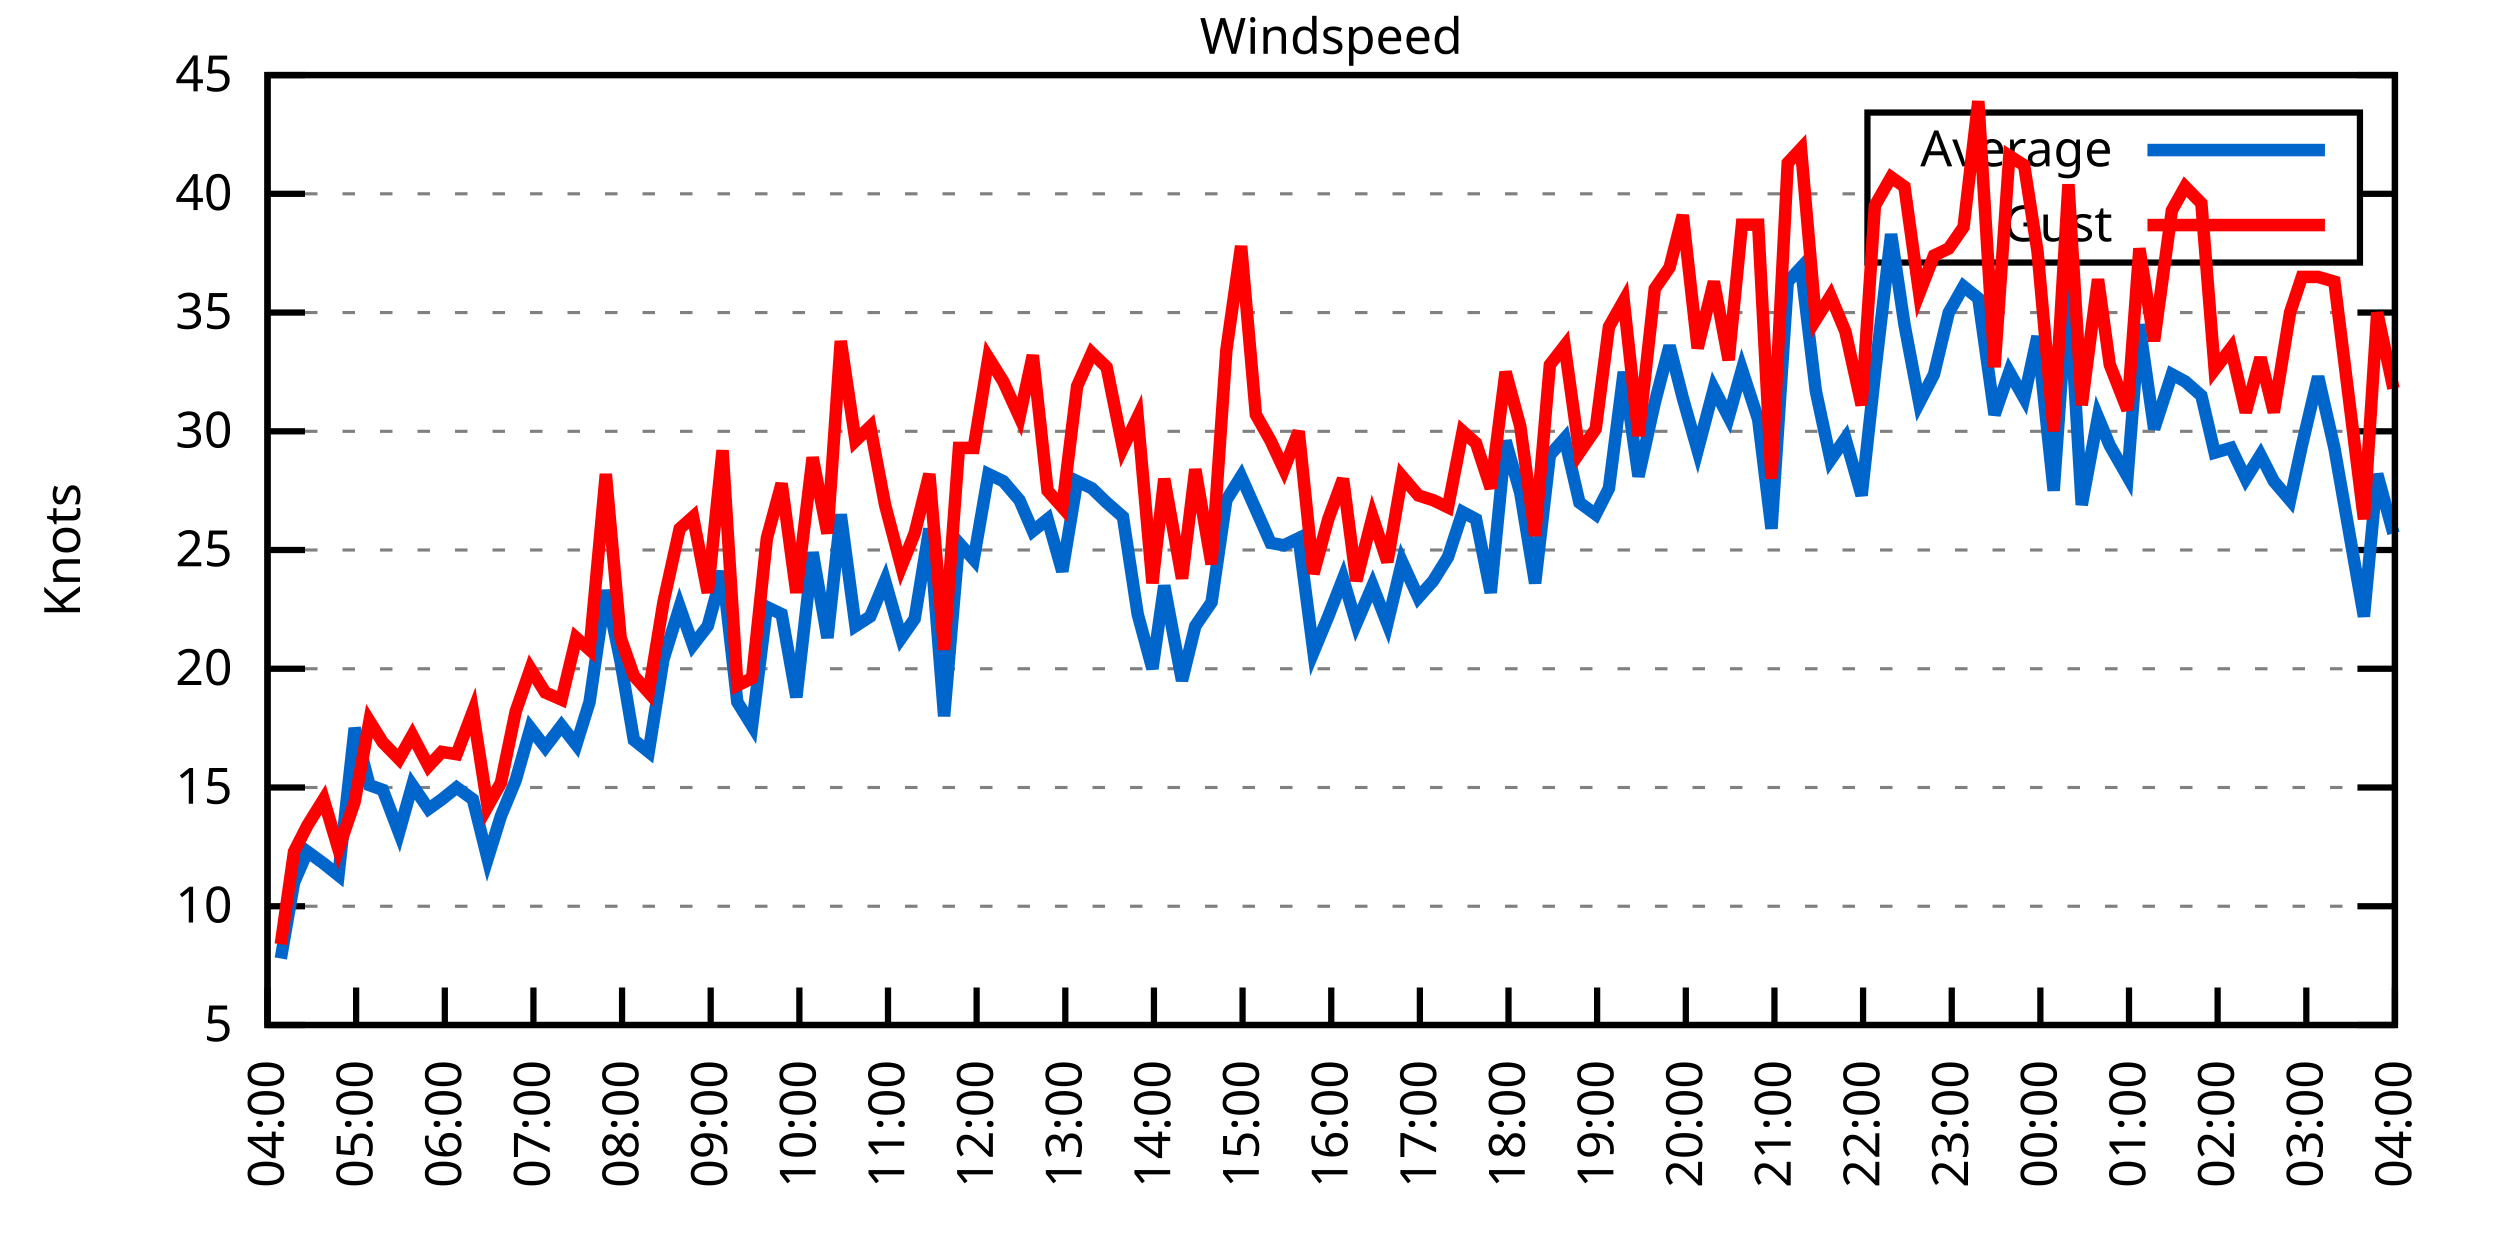
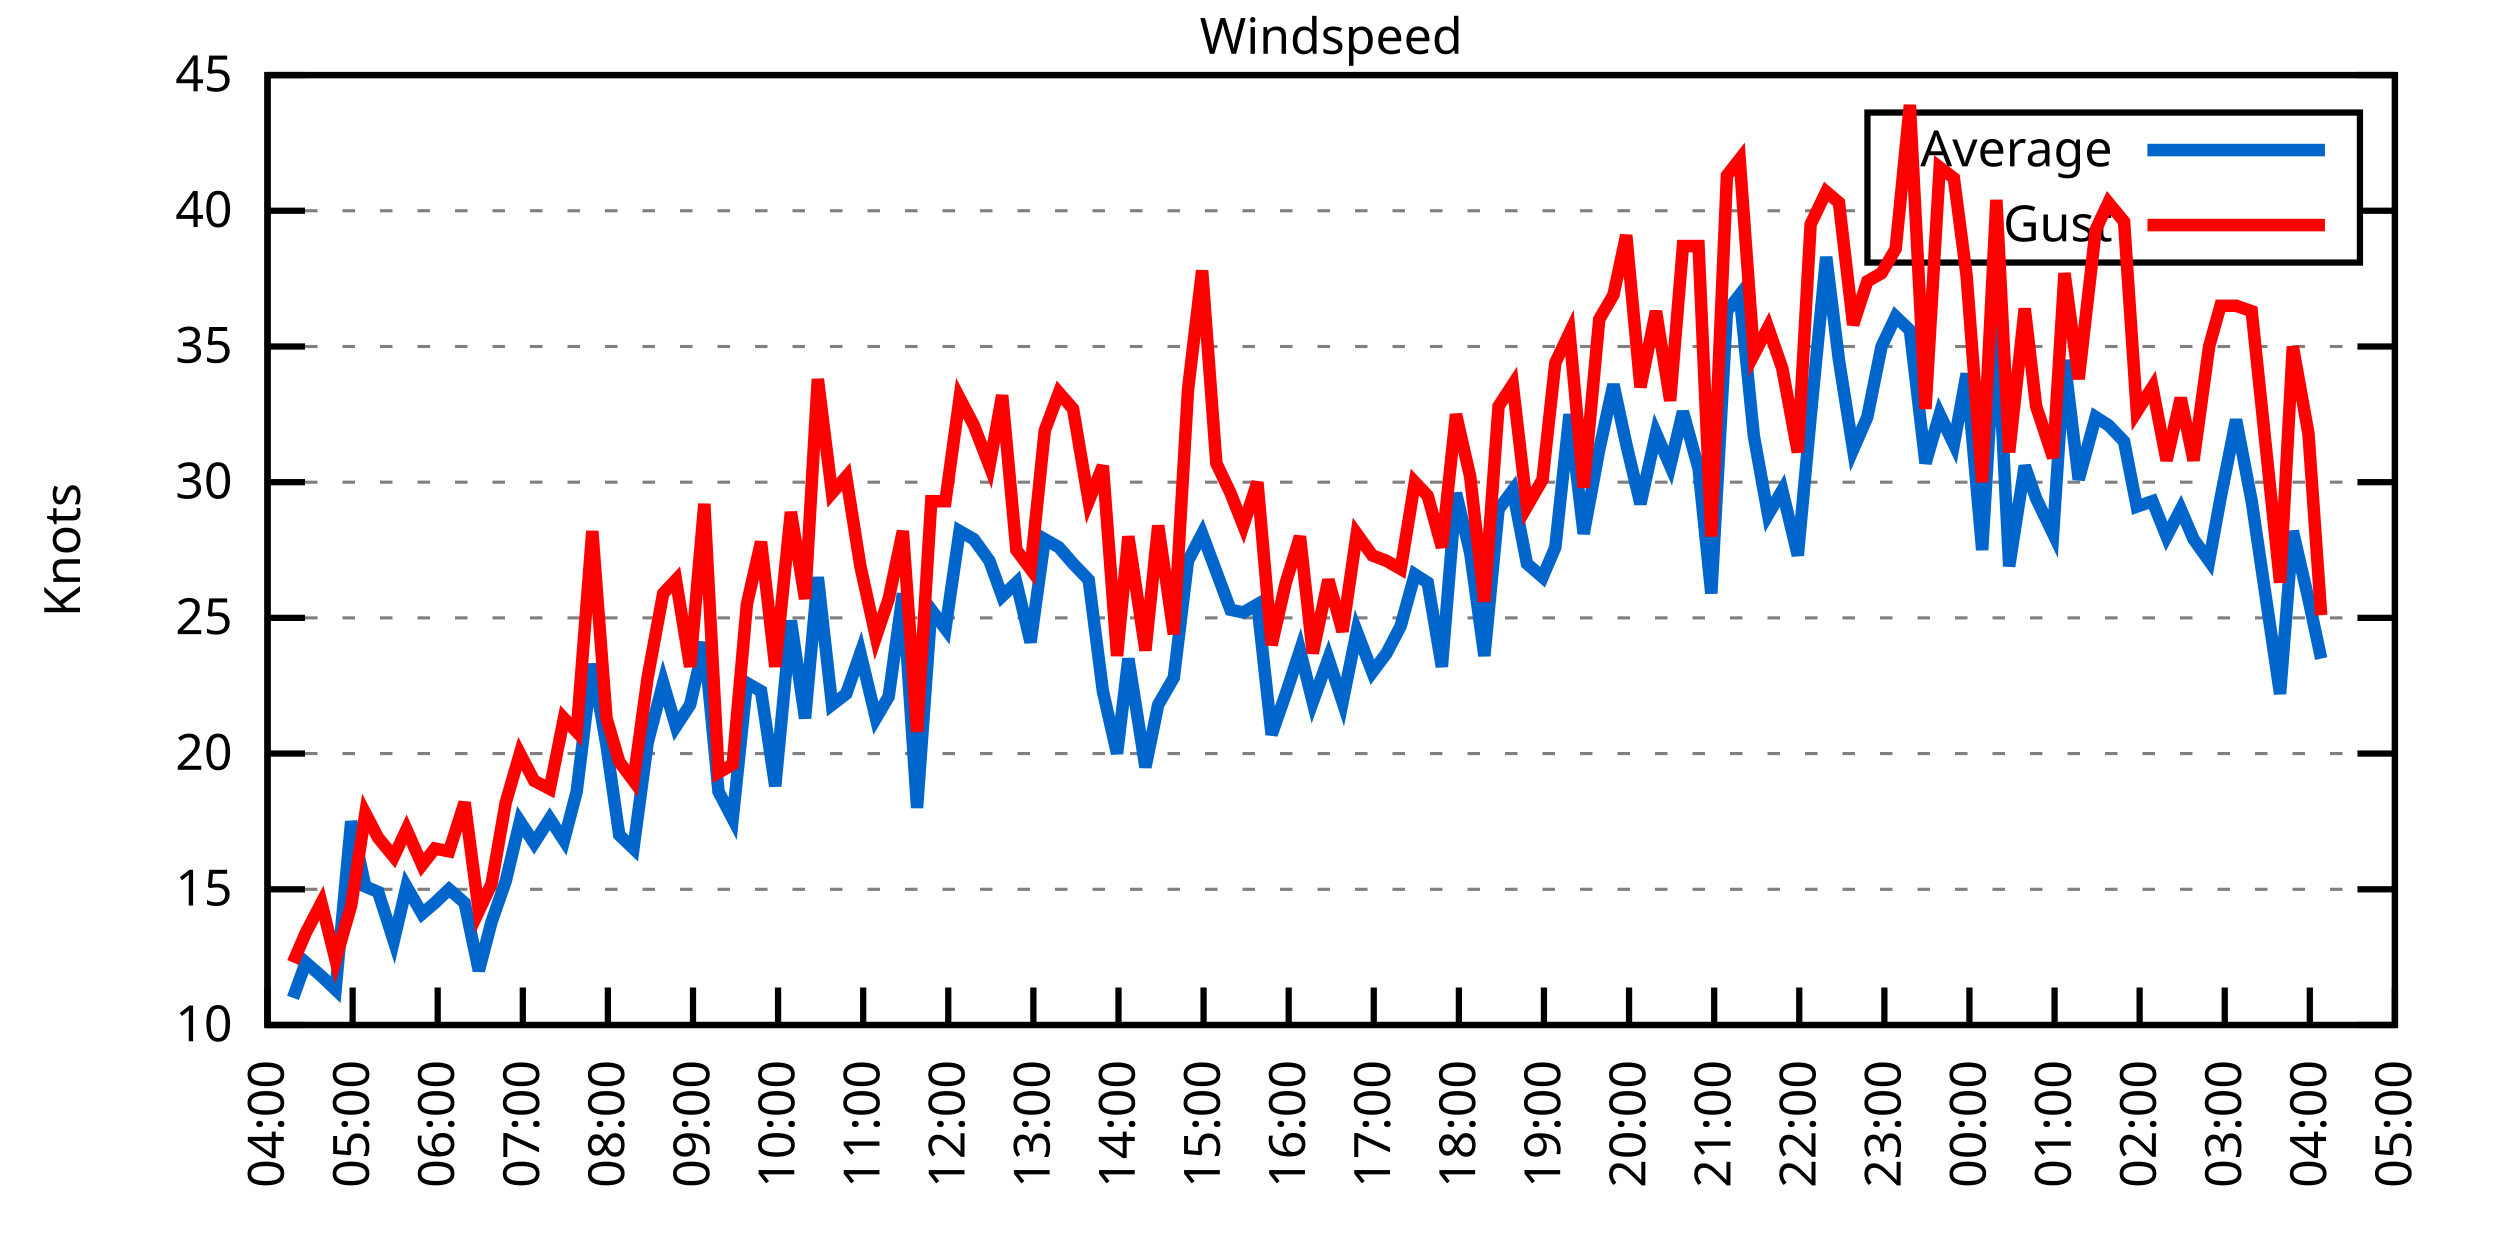
<svg xmlns="http://www.w3.org/2000/svg" xmlns:xlink="http://www.w3.org/1999/xlink" width="400" height="200" viewBox="0 0 400 200">
  <g id="gnuplot_canvas">
    <rect x="0" y="0" width="400" height="200" fill="none" />
    <defs>
      <circle id="gpDot" r="0.5" stroke-width="0.5" stroke="currentColor" />
      <path id="gpPt0" stroke-width="0.333" stroke="currentColor" d="M-1,0 h2 M0,-1 v2" />
      <path id="gpPt1" stroke-width="0.333" stroke="currentColor" d="M-1,-1 L1,1 M1,-1 L-1,1" />
      <path id="gpPt2" stroke-width="0.333" stroke="currentColor" d="M-1,0 L1,0 M0,-1 L0,1 M-1,-1 L1,1 M-1,1 L1,-1" />
      <rect id="gpPt3" stroke-width="0.333" stroke="currentColor" x="-1" y="-1" width="2" height="2" />
      <rect id="gpPt4" stroke-width="0.333" stroke="currentColor" fill="currentColor" x="-1" y="-1" width="2" height="2" />
      <circle id="gpPt5" stroke-width="0.333" stroke="currentColor" cx="0" cy="0" r="1" />
      <use xlink:href="#gpPt5" id="gpPt6" fill="currentColor" stroke="none" />
      <path id="gpPt7" stroke-width="0.333" stroke="currentColor" d="M0,-1.33 L-1.33,0.67 L1.33,0.67 z" />
      <use xlink:href="#gpPt7" id="gpPt8" fill="currentColor" stroke="none" />
      <use xlink:href="#gpPt7" id="gpPt9" stroke="currentColor" transform="rotate(180)" />
      <use xlink:href="#gpPt9" id="gpPt10" fill="currentColor" stroke="none" />
      <use xlink:href="#gpPt3" id="gpPt11" stroke="currentColor" transform="rotate(45)" />
      <use xlink:href="#gpPt11" id="gpPt12" fill="currentColor" stroke="none" />
      <path id="gpPt13" stroke-width="0.333" stroke="currentColor" d="M0,1.330 L1.265,0.411 L0.782,-1.067 L-0.782,-1.076 L-1.265,0.411 z" />
      <use xlink:href="#gpPt13" id="gpPt14" fill="currentColor" stroke="none" />
      <filter id="textbox" filterUnits="objectBoundingBox" x="0" y="0" height="1" width="1">
        <feFlood flood-color="white" flood-opacity="1" result="bgnd" />
        <feComposite in="SourceGraphic" in2="bgnd" operator="atop" />
      </filter>
      <filter id="greybox" filterUnits="objectBoundingBox" x="0" y="0" height="1" width="1">
        <feFlood flood-color="lightgrey" flood-opacity="1" result="grey" />
        <feComposite in="SourceGraphic" in2="grey" operator="atop" />
      </filter>
    </defs>
    <g fill="none" color="white" stroke="currentColor" stroke-width="1.00" stroke-linecap="butt" stroke-linejoin="miter">
</g>
    <g fill="none" color="black" stroke="currentColor" stroke-width="1.00" stroke-linecap="butt" stroke-linejoin="miter">
      <g stroke="none" shape-rendering="crispEdges">
        <polygon fill="rgb(255, 255, 255)" points="42.80,164.00 383.18,164.00 383.18,12.02 42.80,12.02 " />
      </g>
    </g>
    <g fill="none" color="black" stroke="currentColor" stroke-width="1.00" stroke-linecap="butt" stroke-linejoin="miter">
</g>
    <g fill="none" color="black" stroke="black" stroke-width="0.50" stroke-linecap="butt" stroke-linejoin="miter">
</g>
    <g fill="none" color="gray" stroke="currentColor" stroke-width="0.50" stroke-linecap="butt" stroke-linejoin="miter">
      <path stroke="gray" stroke-dasharray="2,4" class="gridline" d="M42.80,164.00 L383.19,164.00  " />
    </g>
    <g fill="none" color="gray" stroke="gray" stroke-width="1.00" stroke-linecap="butt" stroke-linejoin="miter">
</g>
    <g fill="none" color="black" stroke="currentColor" stroke-width="1.00" stroke-linecap="butt" stroke-linejoin="miter">
      <path stroke="black" d="M42.80,164.00 L48.80,164.00 M383.19,164.00 L377.19,164.00  " />
      <g transform="translate(37.20,166.60)" stroke="none" fill="black" font-family="Sans" font-size="8.00" text-anchor="end">
        <text>
-           <tspan font-family="Sans"> 5</tspan>
-         </text>
-       </g>
-     </g>
-     <g fill="none" color="black" stroke="currentColor" stroke-width="1.00" stroke-linecap="butt" stroke-linejoin="miter">
- </g>
-     <g fill="none" color="black" stroke="black" stroke-width="0.50" stroke-linecap="butt" stroke-linejoin="miter">
- </g>
-     <g fill="none" color="gray" stroke="currentColor" stroke-width="0.50" stroke-linecap="butt" stroke-linejoin="miter">
-       <path stroke="gray" stroke-dasharray="2,4" class="gridline" d="M42.80,145.00 L383.19,145.00  " />
-     </g>
-     <g fill="none" color="gray" stroke="gray" stroke-width="1.00" stroke-linecap="butt" stroke-linejoin="miter">
- </g>
-     <g fill="none" color="black" stroke="currentColor" stroke-width="1.00" stroke-linecap="butt" stroke-linejoin="miter">
-       <path stroke="black" d="M42.80,145.00 L48.80,145.00 M383.19,145.00 L377.19,145.00  " />
-       <g transform="translate(37.20,147.60)" stroke="none" fill="black" font-family="Sans" font-size="8.00" text-anchor="end">
-         <text>
          <tspan font-family="Sans"> 10</tspan>
        </text>
      </g>
    </g>
    <g fill="none" color="black" stroke="currentColor" stroke-width="1.00" stroke-linecap="butt" stroke-linejoin="miter">
</g>
    <g fill="none" color="black" stroke="black" stroke-width="0.50" stroke-linecap="butt" stroke-linejoin="miter">
</g>
    <g fill="none" color="gray" stroke="currentColor" stroke-width="0.50" stroke-linecap="butt" stroke-linejoin="miter">
-       <path stroke="gray" stroke-dasharray="2,4" class="gridline" d="M42.80,126.00 L383.19,126.00  " />
-     </g>
-     <g fill="none" color="gray" stroke="gray" stroke-width="1.00" stroke-linecap="butt" stroke-linejoin="miter">
- </g>
-     <g fill="none" color="black" stroke="currentColor" stroke-width="1.00" stroke-linecap="butt" stroke-linejoin="miter">
-       <path stroke="black" d="M42.80,126.00 L48.80,126.00 M383.19,126.00 L377.19,126.00  " />
-       <g transform="translate(37.20,128.60)" stroke="none" fill="black" font-family="Sans" font-size="8.00" text-anchor="end">
+       <path stroke="gray" stroke-dasharray="2,4" class="gridline" d="M42.80,142.29 L383.19,142.29  " />
+     </g>
+     <g fill="none" color="gray" stroke="gray" stroke-width="1.00" stroke-linecap="butt" stroke-linejoin="miter">
+ </g>
+     <g fill="none" color="black" stroke="currentColor" stroke-width="1.00" stroke-linecap="butt" stroke-linejoin="miter">
+       <path stroke="black" d="M42.80,142.29 L48.80,142.29 M383.19,142.29 L377.19,142.29  " />
+       <g transform="translate(37.20,144.89)" stroke="none" fill="black" font-family="Sans" font-size="8.00" text-anchor="end">
        <text>
          <tspan font-family="Sans"> 15</tspan>
        </text>
      </g>
    </g>
    <g fill="none" color="black" stroke="currentColor" stroke-width="1.00" stroke-linecap="butt" stroke-linejoin="miter">
</g>
    <g fill="none" color="black" stroke="black" stroke-width="0.50" stroke-linecap="butt" stroke-linejoin="miter">
</g>
    <g fill="none" color="gray" stroke="currentColor" stroke-width="0.50" stroke-linecap="butt" stroke-linejoin="miter">
-       <path stroke="gray" stroke-dasharray="2,4" class="gridline" d="M42.80,107.00 L383.19,107.00  " />
-     </g>
-     <g fill="none" color="gray" stroke="gray" stroke-width="1.00" stroke-linecap="butt" stroke-linejoin="miter">
- </g>
-     <g fill="none" color="black" stroke="currentColor" stroke-width="1.00" stroke-linecap="butt" stroke-linejoin="miter">
-       <path stroke="black" d="M42.80,107.00 L48.80,107.00 M383.19,107.00 L377.19,107.00  " />
-       <g transform="translate(37.20,109.60)" stroke="none" fill="black" font-family="Sans" font-size="8.00" text-anchor="end">
+       <path stroke="gray" stroke-dasharray="2,4" class="gridline" d="M42.80,120.57 L383.19,120.57  " />
+     </g>
+     <g fill="none" color="gray" stroke="gray" stroke-width="1.00" stroke-linecap="butt" stroke-linejoin="miter">
+ </g>
+     <g fill="none" color="black" stroke="currentColor" stroke-width="1.00" stroke-linecap="butt" stroke-linejoin="miter">
+       <path stroke="black" d="M42.80,120.57 L48.80,120.57 M383.19,120.57 L377.19,120.57  " />
+       <g transform="translate(37.20,123.17)" stroke="none" fill="black" font-family="Sans" font-size="8.00" text-anchor="end">
        <text>
          <tspan font-family="Sans"> 20</tspan>
        </text>
      </g>
    </g>
    <g fill="none" color="black" stroke="currentColor" stroke-width="1.00" stroke-linecap="butt" stroke-linejoin="miter">
</g>
    <g fill="none" color="black" stroke="black" stroke-width="0.50" stroke-linecap="butt" stroke-linejoin="miter">
</g>
    <g fill="none" color="gray" stroke="currentColor" stroke-width="0.50" stroke-linecap="butt" stroke-linejoin="miter">
-       <path stroke="gray" stroke-dasharray="2,4" class="gridline" d="M42.80,88.00 L383.19,88.00  " />
-     </g>
-     <g fill="none" color="gray" stroke="gray" stroke-width="1.00" stroke-linecap="butt" stroke-linejoin="miter">
- </g>
-     <g fill="none" color="black" stroke="currentColor" stroke-width="1.00" stroke-linecap="butt" stroke-linejoin="miter">
-       <path stroke="black" d="M42.80,88.00 L48.80,88.00 M383.19,88.00 L377.19,88.00  " />
-       <g transform="translate(37.20,90.60)" stroke="none" fill="black" font-family="Sans" font-size="8.00" text-anchor="end">
+       <path stroke="gray" stroke-dasharray="2,4" class="gridline" d="M42.80,98.86 L383.19,98.86  " />
+     </g>
+     <g fill="none" color="gray" stroke="gray" stroke-width="1.00" stroke-linecap="butt" stroke-linejoin="miter">
+ </g>
+     <g fill="none" color="black" stroke="currentColor" stroke-width="1.00" stroke-linecap="butt" stroke-linejoin="miter">
+       <path stroke="black" d="M42.80,98.86 L48.80,98.86 M383.19,98.86 L377.19,98.86  " />
+       <g transform="translate(37.20,101.46)" stroke="none" fill="black" font-family="Sans" font-size="8.00" text-anchor="end">
        <text>
          <tspan font-family="Sans"> 25</tspan>
        </text>
      </g>
    </g>
    <g fill="none" color="black" stroke="currentColor" stroke-width="1.00" stroke-linecap="butt" stroke-linejoin="miter">
</g>
    <g fill="none" color="black" stroke="black" stroke-width="0.50" stroke-linecap="butt" stroke-linejoin="miter">
</g>
    <g fill="none" color="gray" stroke="currentColor" stroke-width="0.50" stroke-linecap="butt" stroke-linejoin="miter">
-       <path stroke="gray" stroke-dasharray="2,4" class="gridline" d="M42.80,69.01 L383.19,69.01  " />
-     </g>
-     <g fill="none" color="gray" stroke="gray" stroke-width="1.00" stroke-linecap="butt" stroke-linejoin="miter">
- </g>
-     <g fill="none" color="black" stroke="currentColor" stroke-width="1.00" stroke-linecap="butt" stroke-linejoin="miter">
-       <path stroke="black" d="M42.80,69.01 L48.80,69.01 M383.19,69.01 L377.19,69.01  " />
-       <g transform="translate(37.20,71.61)" stroke="none" fill="black" font-family="Sans" font-size="8.00" text-anchor="end">
+       <path stroke="gray" stroke-dasharray="2,4" class="gridline" d="M42.80,77.15 L383.19,77.15  " />
+     </g>
+     <g fill="none" color="gray" stroke="gray" stroke-width="1.00" stroke-linecap="butt" stroke-linejoin="miter">
+ </g>
+     <g fill="none" color="black" stroke="currentColor" stroke-width="1.00" stroke-linecap="butt" stroke-linejoin="miter">
+       <path stroke="black" d="M42.80,77.15 L48.80,77.15 M383.19,77.15 L377.19,77.15  " />
+       <g transform="translate(37.20,79.75)" stroke="none" fill="black" font-family="Sans" font-size="8.00" text-anchor="end">
        <text>
          <tspan font-family="Sans"> 30</tspan>
        </text>
      </g>
    </g>
    <g fill="none" color="black" stroke="currentColor" stroke-width="1.00" stroke-linecap="butt" stroke-linejoin="miter">
</g>
    <g fill="none" color="black" stroke="black" stroke-width="0.50" stroke-linecap="butt" stroke-linejoin="miter">
</g>
    <g fill="none" color="gray" stroke="currentColor" stroke-width="0.50" stroke-linecap="butt" stroke-linejoin="miter">
-       <path stroke="gray" stroke-dasharray="2,4" class="gridline" d="M42.80,50.01 L383.19,50.01  " />
-     </g>
-     <g fill="none" color="gray" stroke="gray" stroke-width="1.00" stroke-linecap="butt" stroke-linejoin="miter">
- </g>
-     <g fill="none" color="black" stroke="currentColor" stroke-width="1.00" stroke-linecap="butt" stroke-linejoin="miter">
-       <path stroke="black" d="M42.80,50.01 L48.80,50.01 M383.19,50.01 L377.19,50.01  " />
-       <g transform="translate(37.20,52.61)" stroke="none" fill="black" font-family="Sans" font-size="8.00" text-anchor="end">
+       <path stroke="gray" stroke-dasharray="2,4" class="gridline" d="M42.80,55.44 L383.19,55.44  " />
+     </g>
+     <g fill="none" color="gray" stroke="gray" stroke-width="1.00" stroke-linecap="butt" stroke-linejoin="miter">
+ </g>
+     <g fill="none" color="black" stroke="currentColor" stroke-width="1.00" stroke-linecap="butt" stroke-linejoin="miter">
+       <path stroke="black" d="M42.80,55.44 L48.80,55.44 M383.19,55.44 L377.19,55.44  " />
+       <g transform="translate(37.20,58.04)" stroke="none" fill="black" font-family="Sans" font-size="8.00" text-anchor="end">
        <text>
          <tspan font-family="Sans"> 35</tspan>
        </text>
      </g>
    </g>
    <g fill="none" color="black" stroke="currentColor" stroke-width="1.00" stroke-linecap="butt" stroke-linejoin="miter">
</g>
    <g fill="none" color="black" stroke="black" stroke-width="0.50" stroke-linecap="butt" stroke-linejoin="miter">
</g>
    <g fill="none" color="gray" stroke="currentColor" stroke-width="0.50" stroke-linecap="butt" stroke-linejoin="miter">
-       <path stroke="gray" stroke-dasharray="2,4" class="gridline" d="M42.80,31.01 L298.79,31.01 M377.59,31.01 L383.19,31.01  " />
-     </g>
-     <g fill="none" color="gray" stroke="gray" stroke-width="1.00" stroke-linecap="butt" stroke-linejoin="miter">
- </g>
-     <g fill="none" color="black" stroke="currentColor" stroke-width="1.00" stroke-linecap="butt" stroke-linejoin="miter">
-       <path stroke="black" d="M42.80,31.01 L48.80,31.01 M383.19,31.01 L377.19,31.01  " />
-       <g transform="translate(37.20,33.61)" stroke="none" fill="black" font-family="Sans" font-size="8.00" text-anchor="end">
+       <path stroke="gray" stroke-dasharray="2,4" class="gridline" d="M42.80,33.72 L298.79,33.72 M377.59,33.72 L383.19,33.72  " />
+     </g>
+     <g fill="none" color="gray" stroke="gray" stroke-width="1.00" stroke-linecap="butt" stroke-linejoin="miter">
+ </g>
+     <g fill="none" color="black" stroke="currentColor" stroke-width="1.00" stroke-linecap="butt" stroke-linejoin="miter">
+       <path stroke="black" d="M42.80,33.72 L48.80,33.72 M383.19,33.72 L377.19,33.72  " />
+       <g transform="translate(37.20,36.32)" stroke="none" fill="black" font-family="Sans" font-size="8.00" text-anchor="end">
        <text>
          <tspan font-family="Sans"> 40</tspan>
        </text>
      </g>
    </g>
    <g fill="none" color="black" stroke="currentColor" stroke-width="1.00" stroke-linecap="butt" stroke-linejoin="miter">
</g>
    <g fill="none" color="black" stroke="black" stroke-width="0.50" stroke-linecap="butt" stroke-linejoin="miter">
</g>
    <g fill="none" color="gray" stroke="currentColor" stroke-width="0.50" stroke-linecap="butt" stroke-linejoin="miter">
      <path stroke="gray" stroke-dasharray="2,4" class="gridline" d="M42.80,12.01 L383.19,12.01  " />
    </g>
    <g fill="none" color="gray" stroke="gray" stroke-width="1.00" stroke-linecap="butt" stroke-linejoin="miter">
</g>
    <g fill="none" color="black" stroke="currentColor" stroke-width="1.00" stroke-linecap="butt" stroke-linejoin="miter">
      <path stroke="black" d="M42.80,12.01 L48.80,12.01 M383.19,12.01 L377.19,12.01  " />
      <g transform="translate(37.20,14.61)" stroke="none" fill="black" font-family="Sans" font-size="8.00" text-anchor="end">
        <text>
          <tspan font-family="Sans"> 45</tspan>
        </text>
      </g>
    </g>
    <g fill="none" color="black" stroke="currentColor" stroke-width="1.00" stroke-linecap="butt" stroke-linejoin="miter">
      <path stroke="black" d="M42.80,164.00 L42.80,158.00  " />
      <g transform="translate(45.40,169.60) rotate(270.00)" stroke="none" fill="black" font-family="Sans" font-size="8.00" text-anchor="end">
        <text>
          <tspan font-family="Sans">04:00</tspan>
        </text>
      </g>
    </g>
    <g fill="none" color="black" stroke="currentColor" stroke-width="1.00" stroke-linecap="butt" stroke-linejoin="miter">
-       <path stroke="black" d="M56.98,164.00 L56.98,158.00  " />
-       <g transform="translate(59.58,169.60) rotate(270.00)" stroke="none" fill="black" font-family="Sans" font-size="8.00" text-anchor="end">
+       <path stroke="black" d="M56.42,164.00 L56.42,158.00  " />
+       <g transform="translate(59.02,169.60) rotate(270.00)" stroke="none" fill="black" font-family="Sans" font-size="8.00" text-anchor="end">
        <text>
          <tspan font-family="Sans">05:00</tspan>
        </text>
      </g>
    </g>
    <g fill="none" color="black" stroke="currentColor" stroke-width="1.00" stroke-linecap="butt" stroke-linejoin="miter">
-       <path stroke="black" d="M71.17,164.00 L71.17,158.00  " />
-       <g transform="translate(73.77,169.60) rotate(270.00)" stroke="none" fill="black" font-family="Sans" font-size="8.00" text-anchor="end">
+       <path stroke="black" d="M70.03,164.00 L70.03,158.00  " />
+       <g transform="translate(72.63,169.60) rotate(270.00)" stroke="none" fill="black" font-family="Sans" font-size="8.00" text-anchor="end">
        <text>
          <tspan font-family="Sans">06:00</tspan>
        </text>
      </g>
    </g>
    <g fill="none" color="black" stroke="currentColor" stroke-width="1.00" stroke-linecap="butt" stroke-linejoin="miter">
-       <path stroke="black" d="M85.35,164.00 L85.35,158.00  " />
-       <g transform="translate(87.95,169.60) rotate(270.00)" stroke="none" fill="black" font-family="Sans" font-size="8.00" text-anchor="end">
+       <path stroke="black" d="M83.65,164.00 L83.65,158.00  " />
+       <g transform="translate(86.25,169.60) rotate(270.00)" stroke="none" fill="black" font-family="Sans" font-size="8.00" text-anchor="end">
        <text>
          <tspan font-family="Sans">07:00</tspan>
        </text>
      </g>
    </g>
    <g fill="none" color="black" stroke="currentColor" stroke-width="1.00" stroke-linecap="butt" stroke-linejoin="miter">
-       <path stroke="black" d="M99.53,164.00 L99.53,158.00  " />
-       <g transform="translate(102.13,169.60) rotate(270.00)" stroke="none" fill="black" font-family="Sans" font-size="8.00" text-anchor="end">
+       <path stroke="black" d="M97.26,164.00 L97.26,158.00  " />
+       <g transform="translate(99.86,169.60) rotate(270.00)" stroke="none" fill="black" font-family="Sans" font-size="8.00" text-anchor="end">
        <text>
          <tspan font-family="Sans">08:00</tspan>
        </text>
      </g>
    </g>
    <g fill="none" color="black" stroke="currentColor" stroke-width="1.00" stroke-linecap="butt" stroke-linejoin="miter">
-       <path stroke="black" d="M113.71,164.00 L113.71,158.00  " />
-       <g transform="translate(116.31,169.60) rotate(270.00)" stroke="none" fill="black" font-family="Sans" font-size="8.00" text-anchor="end">
+       <path stroke="black" d="M110.88,164.00 L110.88,158.00  " />
+       <g transform="translate(113.48,169.60) rotate(270.00)" stroke="none" fill="black" font-family="Sans" font-size="8.00" text-anchor="end">
        <text>
          <tspan font-family="Sans">09:00</tspan>
        </text>
      </g>
    </g>
    <g fill="none" color="black" stroke="currentColor" stroke-width="1.00" stroke-linecap="butt" stroke-linejoin="miter">
-       <path stroke="black" d="M127.90,164.00 L127.90,158.00  " />
-       <g transform="translate(130.50,169.60) rotate(270.00)" stroke="none" fill="black" font-family="Sans" font-size="8.00" text-anchor="end">
+       <path stroke="black" d="M124.49,164.00 L124.49,158.00  " />
+       <g transform="translate(127.09,169.60) rotate(270.00)" stroke="none" fill="black" font-family="Sans" font-size="8.00" text-anchor="end">
        <text>
          <tspan font-family="Sans">10:00</tspan>
        </text>
      </g>
    </g>
    <g fill="none" color="black" stroke="currentColor" stroke-width="1.00" stroke-linecap="butt" stroke-linejoin="miter">
-       <path stroke="black" d="M142.08,164.00 L142.08,158.00  " />
-       <g transform="translate(144.68,169.60) rotate(270.00)" stroke="none" fill="black" font-family="Sans" font-size="8.00" text-anchor="end">
+       <path stroke="black" d="M138.11,164.00 L138.11,158.00  " />
+       <g transform="translate(140.71,169.60) rotate(270.00)" stroke="none" fill="black" font-family="Sans" font-size="8.00" text-anchor="end">
        <text>
          <tspan font-family="Sans">11:00</tspan>
        </text>
      </g>
    </g>
    <g fill="none" color="black" stroke="currentColor" stroke-width="1.00" stroke-linecap="butt" stroke-linejoin="miter">
-       <path stroke="black" d="M156.26,164.00 L156.26,158.00  " />
-       <g transform="translate(158.86,169.60) rotate(270.00)" stroke="none" fill="black" font-family="Sans" font-size="8.00" text-anchor="end">
+       <path stroke="black" d="M151.72,164.00 L151.72,158.00  " />
+       <g transform="translate(154.32,169.60) rotate(270.00)" stroke="none" fill="black" font-family="Sans" font-size="8.00" text-anchor="end">
        <text>
          <tspan font-family="Sans">12:00</tspan>
        </text>
      </g>
    </g>
    <g fill="none" color="black" stroke="currentColor" stroke-width="1.00" stroke-linecap="butt" stroke-linejoin="miter">
-       <path stroke="black" d="M170.45,164.00 L170.45,158.00  " />
-       <g transform="translate(173.05,169.60) rotate(270.00)" stroke="none" fill="black" font-family="Sans" font-size="8.00" text-anchor="end">
+       <path stroke="black" d="M165.34,164.00 L165.34,158.00  " />
+       <g transform="translate(167.94,169.60) rotate(270.00)" stroke="none" fill="black" font-family="Sans" font-size="8.00" text-anchor="end">
        <text>
          <tspan font-family="Sans">13:00</tspan>
        </text>
      </g>
    </g>
    <g fill="none" color="black" stroke="currentColor" stroke-width="1.00" stroke-linecap="butt" stroke-linejoin="miter">
-       <path stroke="black" d="M184.63,164.00 L184.63,158.00  " />
-       <g transform="translate(187.23,169.60) rotate(270.00)" stroke="none" fill="black" font-family="Sans" font-size="8.00" text-anchor="end">
+       <path stroke="black" d="M178.96,164.00 L178.96,158.00  " />
+       <g transform="translate(181.56,169.60) rotate(270.00)" stroke="none" fill="black" font-family="Sans" font-size="8.00" text-anchor="end">
        <text>
          <tspan font-family="Sans">14:00</tspan>
        </text>
      </g>
    </g>
    <g fill="none" color="black" stroke="currentColor" stroke-width="1.00" stroke-linecap="butt" stroke-linejoin="miter">
-       <path stroke="black" d="M198.81,164.00 L198.81,158.00  " />
-       <g transform="translate(201.41,169.60) rotate(270.00)" stroke="none" fill="black" font-family="Sans" font-size="8.00" text-anchor="end">
+       <path stroke="black" d="M192.57,164.00 L192.57,158.00  " />
+       <g transform="translate(195.17,169.60) rotate(270.00)" stroke="none" fill="black" font-family="Sans" font-size="8.00" text-anchor="end">
        <text>
          <tspan font-family="Sans">15:00</tspan>
        </text>
      </g>
    </g>
    <g fill="none" color="black" stroke="currentColor" stroke-width="1.00" stroke-linecap="butt" stroke-linejoin="miter">
-       <path stroke="black" d="M213.00,164.00 L213.00,158.00  " />
-       <g transform="translate(215.60,169.60) rotate(270.00)" stroke="none" fill="black" font-family="Sans" font-size="8.00" text-anchor="end">
+       <path stroke="black" d="M206.19,164.00 L206.19,158.00  " />
+       <g transform="translate(208.79,169.60) rotate(270.00)" stroke="none" fill="black" font-family="Sans" font-size="8.00" text-anchor="end">
        <text>
          <tspan font-family="Sans">16:00</tspan>
        </text>
      </g>
    </g>
    <g fill="none" color="black" stroke="currentColor" stroke-width="1.00" stroke-linecap="butt" stroke-linejoin="miter">
-       <path stroke="black" d="M227.18,164.00 L227.18,158.00  " />
-       <g transform="translate(229.78,169.60) rotate(270.00)" stroke="none" fill="black" font-family="Sans" font-size="8.00" text-anchor="end">
+       <path stroke="black" d="M219.80,164.00 L219.80,158.00  " />
+       <g transform="translate(222.40,169.60) rotate(270.00)" stroke="none" fill="black" font-family="Sans" font-size="8.00" text-anchor="end">
        <text>
          <tspan font-family="Sans">17:00</tspan>
        </text>
      </g>
    </g>
    <g fill="none" color="black" stroke="currentColor" stroke-width="1.00" stroke-linecap="butt" stroke-linejoin="miter">
-       <path stroke="black" d="M241.36,164.00 L241.36,158.00  " />
-       <g transform="translate(243.96,169.60) rotate(270.00)" stroke="none" fill="black" font-family="Sans" font-size="8.00" text-anchor="end">
+       <path stroke="black" d="M233.42,164.00 L233.42,158.00  " />
+       <g transform="translate(236.02,169.60) rotate(270.00)" stroke="none" fill="black" font-family="Sans" font-size="8.00" text-anchor="end">
        <text>
          <tspan font-family="Sans">18:00</tspan>
        </text>
      </g>
    </g>
    <g fill="none" color="black" stroke="currentColor" stroke-width="1.00" stroke-linecap="butt" stroke-linejoin="miter">
-       <path stroke="black" d="M255.54,164.00 L255.54,158.00  " />
-       <g transform="translate(258.14,169.60) rotate(270.00)" stroke="none" fill="black" font-family="Sans" font-size="8.00" text-anchor="end">
+       <path stroke="black" d="M247.03,164.00 L247.03,158.00  " />
+       <g transform="translate(249.63,169.60) rotate(270.00)" stroke="none" fill="black" font-family="Sans" font-size="8.00" text-anchor="end">
        <text>
          <tspan font-family="Sans">19:00</tspan>
        </text>
      </g>
    </g>
    <g fill="none" color="black" stroke="currentColor" stroke-width="1.00" stroke-linecap="butt" stroke-linejoin="miter">
-       <path stroke="black" d="M269.73,164.00 L269.73,158.00  " />
-       <g transform="translate(272.33,169.60) rotate(270.00)" stroke="none" fill="black" font-family="Sans" font-size="8.00" text-anchor="end">
+       <path stroke="black" d="M260.65,164.00 L260.65,158.00  " />
+       <g transform="translate(263.25,169.60) rotate(270.00)" stroke="none" fill="black" font-family="Sans" font-size="8.00" text-anchor="end">
        <text>
          <tspan font-family="Sans">20:00</tspan>
        </text>
      </g>
    </g>
    <g fill="none" color="black" stroke="currentColor" stroke-width="1.00" stroke-linecap="butt" stroke-linejoin="miter">
-       <path stroke="black" d="M283.91,164.00 L283.91,158.00  " />
-       <g transform="translate(286.51,169.60) rotate(270.00)" stroke="none" fill="black" font-family="Sans" font-size="8.00" text-anchor="end">
+       <path stroke="black" d="M274.27,164.00 L274.27,158.00  " />
+       <g transform="translate(276.87,169.60) rotate(270.00)" stroke="none" fill="black" font-family="Sans" font-size="8.00" text-anchor="end">
        <text>
          <tspan font-family="Sans">21:00</tspan>
        </text>
      </g>
    </g>
    <g fill="none" color="black" stroke="currentColor" stroke-width="1.00" stroke-linecap="butt" stroke-linejoin="miter">
-       <path stroke="black" d="M298.09,164.00 L298.09,158.00  " />
-       <g transform="translate(300.69,169.60) rotate(270.00)" stroke="none" fill="black" font-family="Sans" font-size="8.00" text-anchor="end">
+       <path stroke="black" d="M287.88,164.00 L287.88,158.00  " />
+       <g transform="translate(290.48,169.60) rotate(270.00)" stroke="none" fill="black" font-family="Sans" font-size="8.00" text-anchor="end">
        <text>
          <tspan font-family="Sans">22:00</tspan>
        </text>
      </g>
    </g>
    <g fill="none" color="black" stroke="currentColor" stroke-width="1.00" stroke-linecap="butt" stroke-linejoin="miter">
-       <path stroke="black" d="M312.28,164.00 L312.28,158.00  " />
-       <g transform="translate(314.88,169.60) rotate(270.00)" stroke="none" fill="black" font-family="Sans" font-size="8.00" text-anchor="end">
+       <path stroke="black" d="M301.50,164.00 L301.50,158.00  " />
+       <g transform="translate(304.10,169.60) rotate(270.00)" stroke="none" fill="black" font-family="Sans" font-size="8.00" text-anchor="end">
        <text>
          <tspan font-family="Sans">23:00</tspan>
        </text>
      </g>
    </g>
    <g fill="none" color="black" stroke="currentColor" stroke-width="1.00" stroke-linecap="butt" stroke-linejoin="miter">
-       <path stroke="black" d="M326.46,164.00 L326.46,158.00  " />
-       <g transform="translate(329.06,169.60) rotate(270.00)" stroke="none" fill="black" font-family="Sans" font-size="8.00" text-anchor="end">
+       <path stroke="black" d="M315.11,164.00 L315.11,158.00  " />
+       <g transform="translate(317.71,169.60) rotate(270.00)" stroke="none" fill="black" font-family="Sans" font-size="8.00" text-anchor="end">
        <text>
          <tspan font-family="Sans">00:00</tspan>
        </text>
      </g>
    </g>
    <g fill="none" color="black" stroke="currentColor" stroke-width="1.00" stroke-linecap="butt" stroke-linejoin="miter">
-       <path stroke="black" d="M340.64,164.00 L340.64,158.00  " />
-       <g transform="translate(343.24,169.60) rotate(270.00)" stroke="none" fill="black" font-family="Sans" font-size="8.00" text-anchor="end">
+       <path stroke="black" d="M328.73,164.00 L328.73,158.00  " />
+       <g transform="translate(331.33,169.60) rotate(270.00)" stroke="none" fill="black" font-family="Sans" font-size="8.00" text-anchor="end">
        <text>
          <tspan font-family="Sans">01:00</tspan>
        </text>
      </g>
    </g>
    <g fill="none" color="black" stroke="currentColor" stroke-width="1.00" stroke-linecap="butt" stroke-linejoin="miter">
-       <path stroke="black" d="M354.82,164.00 L354.82,158.00  " />
-       <g transform="translate(357.42,169.60) rotate(270.00)" stroke="none" fill="black" font-family="Sans" font-size="8.00" text-anchor="end">
+       <path stroke="black" d="M342.34,164.00 L342.34,158.00  " />
+       <g transform="translate(344.94,169.60) rotate(270.00)" stroke="none" fill="black" font-family="Sans" font-size="8.00" text-anchor="end">
        <text>
          <tspan font-family="Sans">02:00</tspan>
        </text>
      </g>
    </g>
    <g fill="none" color="black" stroke="currentColor" stroke-width="1.00" stroke-linecap="butt" stroke-linejoin="miter">
-       <path stroke="black" d="M369.01,164.00 L369.01,158.00  " />
-       <g transform="translate(371.61,169.60) rotate(270.00)" stroke="none" fill="black" font-family="Sans" font-size="8.00" text-anchor="end">
+       <path stroke="black" d="M355.96,164.00 L355.96,158.00  " />
+       <g transform="translate(358.56,169.60) rotate(270.00)" stroke="none" fill="black" font-family="Sans" font-size="8.00" text-anchor="end">
        <text>
          <tspan font-family="Sans">03:00</tspan>
+         </text>
+       </g>
+     </g>
+     <g fill="none" color="black" stroke="currentColor" stroke-width="1.00" stroke-linecap="butt" stroke-linejoin="miter">
+       <path stroke="black" d="M369.57,164.00 L369.57,158.00  " />
+       <g transform="translate(372.17,169.60) rotate(270.00)" stroke="none" fill="black" font-family="Sans" font-size="8.00" text-anchor="end">
+         <text>
+           <tspan font-family="Sans">04:00</tspan>
        </text>
      </g>
    </g>
    <g fill="none" color="black" stroke="currentColor" stroke-width="1.00" stroke-linecap="butt" stroke-linejoin="miter">
      <path stroke="black" d="M383.19,164.00 L383.19,158.00  " />
      <g transform="translate(385.79,169.60) rotate(270.00)" stroke="none" fill="black" font-family="Sans" font-size="8.00" text-anchor="end">
        <text>
-           <tspan font-family="Sans">04:00</tspan>
+           <tspan font-family="Sans">05:00</tspan>
        </text>
      </g>
    </g>
    <g fill="none" color="black" stroke="currentColor" stroke-width="1.00" stroke-linecap="butt" stroke-linejoin="miter">
</g>
    <g fill="none" color="black" stroke="currentColor" stroke-width="1.00" stroke-linecap="butt" stroke-linejoin="miter">
      <path stroke="black" d="M42.80,12.01 L42.80,164.00 L383.19,164.00 L383.19,12.01 L42.80,12.01 Z  " />
    </g>
    <g fill="none" color="black" stroke="currentColor" stroke-width="1.00" stroke-linecap="butt" stroke-linejoin="miter">
</g>
    <g fill="none" color="black" stroke="currentColor" stroke-width="1.00" stroke-linecap="butt" stroke-linejoin="miter">
      <path stroke="black" d="M298.79,42.01 L298.79,18.01 L377.59,18.01 L377.59,42.01 L298.79,42.01 Z  " />
    </g>
    <g id="Windspeed_plot_1">
      <g fill="none" color="white" stroke="black" stroke-width="2.00" stroke-linecap="butt" stroke-linejoin="miter">
</g>
      <g fill="none" color="black" stroke="currentColor" stroke-width="2.00" stroke-linecap="butt" stroke-linejoin="miter">
        <g transform="translate(337.99,26.61)" stroke="none" fill="black" font-family="Sans" font-size="8.00" text-anchor="end">
          <text>
            <tspan font-family="Sans">Average</tspan>
          </text>
        </g>
      </g>
      <g fill="none" color="black" stroke="currentColor" stroke-width="2.00" stroke-linecap="butt" stroke-linejoin="miter">
-         <path stroke="rgb(  0, 102, 204)" d="M343.59,24.01 L371.99,24.01 M44.93,153.36 L47.05,141.20 L49.18,136.26 L51.78,138.16 L54.15,140.06 L56.75,116.50   L59.11,125.62 L61.24,126.38 L63.84,133.22 L65.97,125.62 L68.57,129.42 L70.69,127.90 L73.06,126.00 L75.66,127.90   L78.02,137.40 L80.15,130.56 L82.51,124.86 L84.88,116.50 L87.24,119.54 L89.84,116.12 L92.20,119.16 L94.33,112.32   L96.93,94.46 L99.30,105.86 L101.42,118.40 L103.79,120.30 L106.15,105.48 L108.75,97.12 L110.88,103.20 L113.24,100.16   L115.61,91.42 L117.97,112.32 L120.33,116.12 L122.70,97.12 L125.06,98.26 L127.42,111.56 L130.02,88.38 L132.39,102.06   L134.52,82.31 L136.88,100.16 L139.24,98.64 L141.61,92.94 L144.21,102.06 L146.34,99.02 L148.70,84.59 L151.06,114.60   L153.43,86.87 L155.79,89.52 L158.15,75.85 L160.52,76.99 L163.12,80.03 L165.25,84.97 L167.61,83.07 L169.97,91.42   L172.34,76.99 L174.70,78.13 L177.06,80.41 L179.67,82.69 L182.03,98.26 L184.39,107.00 L186.28,93.70 L189.12,108.90   L191.25,100.16 L193.85,96.36 L196.21,80.03 L198.58,76.23 L200.94,81.55 L203.30,86.87 L205.43,87.25 L207.79,86.11   L210.16,104.34 L212.52,98.64 L214.89,92.56 L217.01,99.78 L219.61,93.70 L221.98,99.78 L224.34,89.90 L226.94,95.60   L229.31,92.94 L231.67,89.14 L234.03,81.93 L236.16,83.07 L238.52,94.84 L240.89,70.53 L243.25,78.89 L245.62,93.32   L247.98,72.81 L250.34,70.15 L252.71,80.41 L255.31,82.31 L257.43,78.13 L259.80,59.51 L262.16,76.23 L264.76,64.45   L267.13,55.33 L269.25,63.69 L271.62,72.05 L274.22,62.17 L276.58,66.73 L278.71,59.13 L281.31,67.11 L283.44,84.59   L286.04,45.07 L288.16,42.79 L290.53,62.55 L292.89,73.57 L295.26,70.15 L297.86,79.27 L299.98,59.89 L302.58,37.47   L304.71,51.91 L307.08,64.45 L309.44,59.89 L311.80,50.01 L314.17,45.83 L316.53,47.73 L319.13,66.35 L321.49,59.51   L323.86,63.69 L325.99,53.81 L328.59,78.51 L330.95,45.07 L333.08,80.79 L335.68,66.73 L337.57,71.29 L340.40,76.23   L342.30,51.91 L344.66,68.63 L347.50,59.89 L349.62,61.03 L352.22,63.31 L354.35,72.43 L356.95,71.67 L359.32,76.61   L361.68,72.81 L363.81,76.99 L366.41,80.03 L368.30,71.29 L370.90,60.27 L373.50,71.67 L378.23,98.64 L380.35,75.85   L382.95,85.35  " />
+         <path stroke="rgb(  0, 102, 204)" d="M343.59,24.01 L371.99,24.01 M46.88,159.66 L48.93,154.01 L51.42,156.18 L53.69,158.35 L56.19,131.43 L58.46,141.85   L60.50,142.72 L63.00,150.54 L65.04,141.85 L67.54,146.20 L69.58,144.46 L71.85,142.29 L74.34,144.46 L76.61,155.31   L78.65,147.50 L80.92,140.98 L83.19,131.43 L85.46,134.90 L87.96,131.00 L90.23,134.47 L92.27,126.65 L94.77,106.24   L97.04,119.27 L99.08,133.60 L101.35,135.77 L103.62,118.84 L106.11,109.28 L108.15,116.23 L110.42,112.76 L112.69,102.77   L114.96,126.65 L117.23,131.00 L119.50,109.28 L121.77,110.59 L124.04,125.79 L126.54,99.30 L128.81,114.93 L130.85,92.35   L133.12,112.76 L135.39,111.02 L137.66,104.51 L140.15,114.93 L142.19,111.45 L144.46,94.95 L146.73,129.26 L149.00,97.56   L151.27,100.60 L153.54,84.97 L155.81,86.27 L158.31,89.74 L160.35,95.39 L162.62,93.22 L164.89,102.77 L167.16,86.27   L169.43,87.57 L171.69,90.18 L174.19,92.78 L176.46,110.59 L178.73,120.57 L180.54,105.38 L183.27,122.75 L185.31,112.76   L187.81,108.42 L190.08,89.74 L192.34,85.40 L194.61,91.48 L196.88,97.56 L198.93,97.99 L201.19,96.69 L203.46,117.53   L205.73,111.02 L208.00,104.07 L210.04,112.32 L212.54,105.38 L214.81,112.32 L217.08,101.03 L219.58,107.55 L221.85,104.51   L224.11,100.16 L226.38,91.91 L228.43,93.22 L230.70,106.68 L232.96,78.89 L235.23,88.44 L237.50,104.94 L239.77,81.49   L242.04,78.45 L244.31,90.18 L246.81,92.35 L248.85,87.57 L251.12,66.29 L253.39,85.40 L255.88,71.94 L258.15,61.52   L260.20,71.07 L262.47,80.62 L264.96,69.33 L267.23,74.54 L269.27,65.86 L271.77,74.98 L273.81,94.95 L276.31,49.79   L278.35,47.18 L280.62,69.77 L282.89,82.36 L285.16,78.45 L287.65,88.87 L289.70,66.73 L292.19,41.11 L294.23,57.61   L296.50,71.94 L298.77,66.73 L301.04,55.44 L303.31,50.66 L305.58,52.83 L308.08,74.11 L310.35,66.29 L312.62,71.07   L314.66,59.78 L317.15,88.00 L319.42,49.79 L321.47,90.61 L323.96,74.54 L325.78,79.75 L328.50,85.40 L330.32,57.61   L332.59,76.71 L335.31,66.73 L337.35,68.03 L339.85,70.63 L341.89,81.06 L344.39,80.19 L346.65,85.83 L348.92,81.49   L350.97,86.27 L353.46,89.74 L355.28,79.75 L357.77,67.16 L360.27,80.19 L364.81,111.02 L366.85,84.97 L369.35,95.82   L371.39,105.38  " />
      </g>
    </g>
    <g id="Windspeed_plot_2">
      <g fill="none" color="black" stroke="currentColor" stroke-width="2.00" stroke-linecap="butt" stroke-linejoin="miter">
        <g transform="translate(337.99,38.61)" stroke="none" fill="black" font-family="Sans" font-size="8.00" text-anchor="end">
          <text>
            <tspan font-family="Sans">Gust</tspan>
          </text>
        </g>
      </g>
      <g fill="none" color="black" stroke="currentColor" stroke-width="2.00" stroke-linecap="butt" stroke-linejoin="miter">
-         <path stroke="rgb(255,   0,   0)" d="M343.59,36.01 L371.99,36.01 M44.93,151.08 L47.05,136.26 L49.18,132.08 L51.78,127.90 L54.15,135.88 L56.75,128.28   L59.11,115.36 L61.24,118.78 L63.84,121.44 L65.97,117.64 L68.57,122.58 L70.69,120.30 L73.06,120.68 L75.66,113.84   L78.02,129.04 L80.15,125.24 L82.51,113.84 L84.88,107.00 L87.24,110.80 L89.84,111.94 L92.20,102.06 L94.33,103.96   L96.93,75.85 L99.30,102.06 L101.42,108.14 L103.79,110.80 L106.15,96.36 L108.75,84.59 L110.88,82.69 L113.24,94.84   L115.61,72.05 L117.97,109.66 L120.33,108.52 L122.70,86.11 L125.06,77.37 L127.42,94.84 L130.02,73.19 L132.39,85.35   L134.52,54.57 L136.88,70.53 L139.24,68.25 L141.61,80.79 L144.21,90.66 L146.34,85.35 L148.70,75.85 L151.06,103.96   L153.43,71.67 L155.79,71.67 L158.15,57.23 L160.52,61.03 L163.12,66.73 L165.25,56.85 L167.61,78.51 L169.97,81.17   L172.34,61.79 L174.70,56.47 L177.06,58.75 L179.67,71.67 L182.03,66.73 L184.39,93.32 L186.28,76.61 L189.12,92.56   L191.25,75.09 L193.85,90.28 L196.21,56.09 L198.58,39.37 L200.94,66.35 L203.30,70.53 L205.43,75.09 L207.79,69.01   L210.16,91.80 L212.52,83.07 L214.89,76.61 L217.01,92.94 L219.61,82.69 L221.98,89.90 L224.34,76.23 L226.94,79.27   L229.31,80.03 L231.67,81.17 L234.03,69.01 L236.16,70.91 L238.52,78.13 L240.89,59.51 L243.25,68.25 L245.62,85.73   L247.98,58.37 L250.34,55.33 L252.71,72.43 L255.31,68.63 L257.43,52.29 L259.80,48.11 L262.16,69.77 L264.76,46.21   L267.13,42.79 L269.25,34.43 L271.62,55.71 L274.22,45.07 L276.58,57.61 L278.71,35.95 L281.31,35.95 L283.44,76.61   L286.04,26.07 L288.16,23.79 L290.53,51.15 L292.89,47.35 L295.26,53.05 L297.86,64.83 L299.98,32.91 L302.58,28.35   L304.71,29.87 L307.08,46.97 L309.44,40.89 L311.80,39.75 L314.17,36.33 L316.53,16.19 L319.13,58.75 L321.49,24.93   L323.86,26.45 L325.99,40.13 L328.59,69.01 L330.95,29.49 L333.08,64.83 L335.68,44.69 L337.57,58.37 L340.40,65.59   L342.30,39.75 L344.66,54.57 L347.50,33.67 L349.62,29.87 L352.22,32.53 L354.35,59.13 L356.95,55.71 L359.32,65.97   L361.68,57.23 L363.81,65.97 L366.41,50.01 L368.30,44.31 L370.90,44.31 L373.50,45.07 L378.23,83.07 L380.35,50.01   L382.95,62.17  " />
+         <path stroke="rgb(255,   0,   0)" d="M343.59,36.01 L371.99,36.01 M46.88,154.01 L48.93,149.24 L51.42,144.46 L53.69,153.58 L56.19,144.89 L58.46,130.13   L60.50,134.04 L63.00,137.08 L65.04,132.73 L67.54,138.38 L69.58,135.77 L71.85,136.21 L74.34,128.39 L76.61,145.76   L78.65,141.42 L80.92,128.39 L83.19,120.57 L85.46,124.92 L87.96,126.22 L90.23,114.93 L92.27,117.10 L94.77,84.97   L97.04,114.93 L99.08,121.88 L101.35,124.92 L103.62,108.42 L106.11,94.95 L108.15,92.78 L110.42,106.68 L112.69,80.62   L114.96,123.61 L117.23,122.31 L119.50,96.69 L121.77,86.70 L124.04,106.68 L126.54,81.93 L128.81,95.82 L130.85,60.65   L133.12,78.89 L135.39,76.28 L137.66,90.61 L140.15,101.90 L142.19,95.82 L144.46,84.97 L146.73,117.10 L149.00,80.19   L151.27,80.19 L153.54,63.69 L155.81,68.03 L158.31,74.54 L160.35,63.25 L162.62,88.00 L164.89,91.04 L167.16,68.90   L169.43,62.82 L171.69,65.42 L174.19,80.19 L176.46,74.54 L178.73,104.94 L180.54,85.83 L183.27,104.07 L185.31,84.10   L187.81,101.47 L190.08,62.38 L192.34,43.28 L194.61,74.11 L196.88,78.89 L198.93,84.10 L201.19,77.15 L203.46,103.20   L205.73,93.22 L208.00,85.83 L210.04,104.51 L212.54,92.78 L214.81,101.03 L217.08,85.40 L219.58,88.87 L221.85,89.74   L224.11,91.04 L226.38,77.15 L228.43,79.32 L230.70,87.57 L232.96,66.29 L235.23,76.28 L237.50,96.26 L239.77,64.99   L242.04,61.52 L244.31,81.06 L246.81,76.71 L248.85,58.04 L251.12,53.26 L253.39,78.02 L255.88,51.09 L258.15,47.18   L260.20,37.63 L262.47,61.95 L264.96,49.79 L267.23,64.12 L269.27,39.37 L271.77,39.37 L273.81,85.83 L276.31,28.08   L278.35,25.47 L280.62,56.74 L282.89,52.40 L285.16,58.91 L287.65,72.37 L289.70,35.89 L292.19,30.68 L294.23,32.42   L296.50,51.96 L298.77,45.01 L301.04,43.71 L303.31,39.80 L305.58,16.79 L308.08,65.42 L310.35,26.77 L312.62,28.51   L314.66,44.15 L317.15,77.15 L319.42,31.99 L321.47,72.37 L323.96,49.36 L325.78,64.99 L328.50,73.24 L330.32,43.71   L332.59,60.65 L335.31,36.76 L337.35,32.42 L339.85,35.46 L341.89,65.86 L344.39,61.95 L346.65,73.67 L348.92,63.69   L350.97,73.67 L353.46,55.44 L355.28,48.92 L357.77,48.92 L360.27,49.79 L364.81,93.22 L366.85,55.44 L369.35,69.33   L371.39,98.43  " />
      </g>
    </g>
    <g fill="none" color="black" stroke="currentColor" stroke-width="2.00" stroke-linecap="butt" stroke-linejoin="miter">
</g>
    <g fill="none" color="black" stroke="black" stroke-width="1.00" stroke-linecap="butt" stroke-linejoin="miter">
</g>
    <g fill="none" color="black" stroke="currentColor" stroke-width="1.00" stroke-linecap="butt" stroke-linejoin="miter">
      <path stroke="black" d="M42.80,12.01 L42.80,164.00 L383.19,164.00 L383.19,12.01 L42.80,12.01 Z  " />
      <g transform="translate(12.80,88.01) rotate(270.00)" stroke="none" fill="black" font-family="Sans" font-size="8.00" text-anchor="middle">
        <text>
          <tspan font-family="Sans">Knots</tspan>
        </text>
      </g>
    </g>
    <g fill="none" color="black" stroke="currentColor" stroke-width="1.00" stroke-linecap="butt" stroke-linejoin="miter">
</g>
    <g fill="none" color="black" stroke="currentColor" stroke-width="1.00" stroke-linecap="butt" stroke-linejoin="miter">
      <g transform="translate(212.99,8.61)" stroke="none" fill="black" font-family="Sans" font-size="8.00" text-anchor="middle">
        <text>
          <tspan font-family="Sans">Windspeed</tspan>
        </text>
      </g>
    </g>
    <g fill="none" color="black" stroke="currentColor" stroke-width="1.00" stroke-linecap="butt" stroke-linejoin="miter">
</g>
  </g>
</svg>
